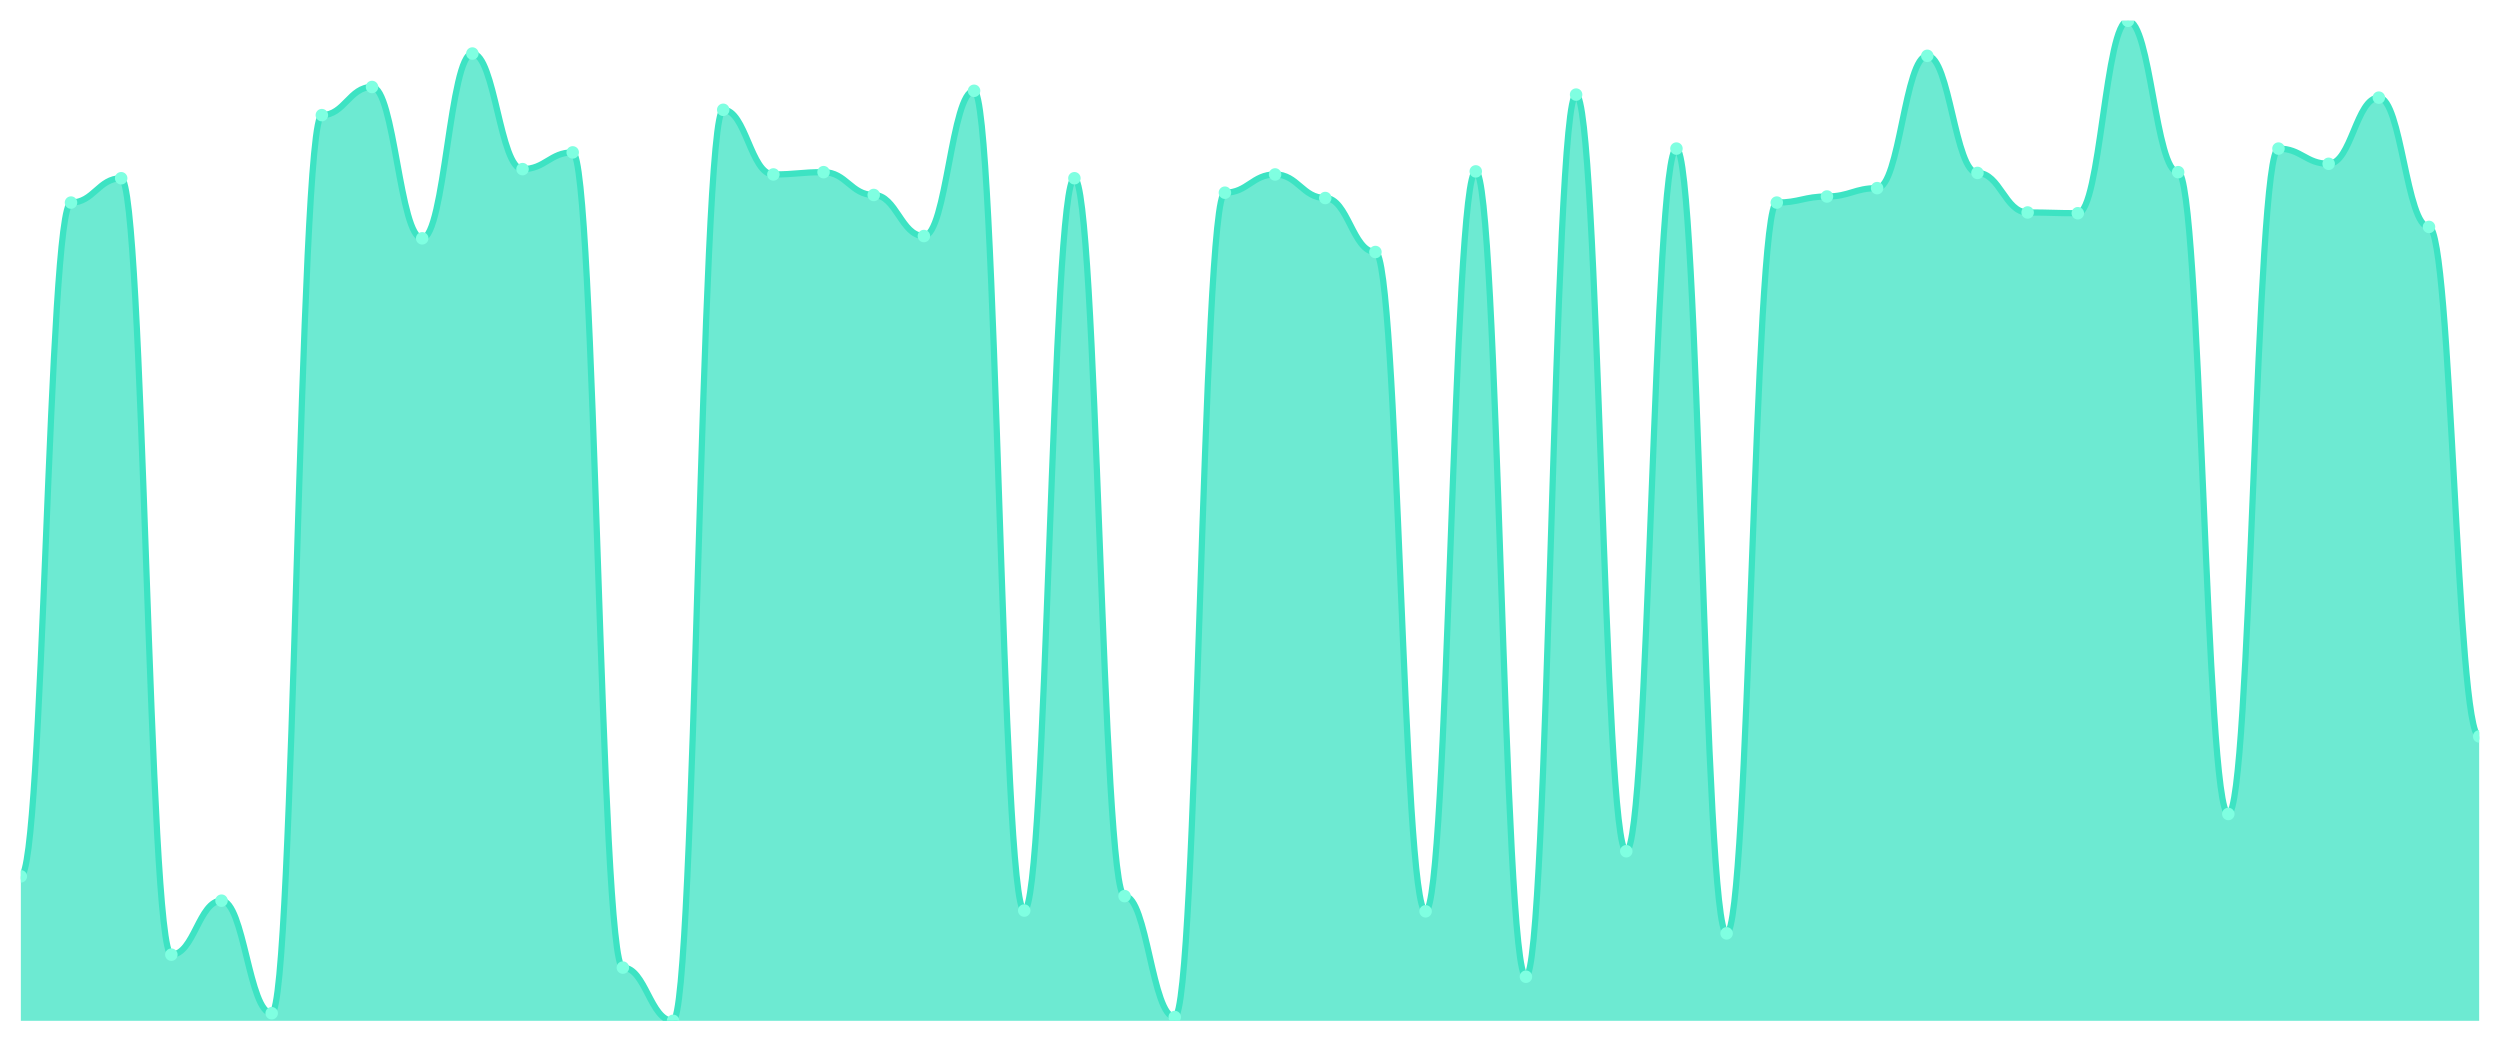
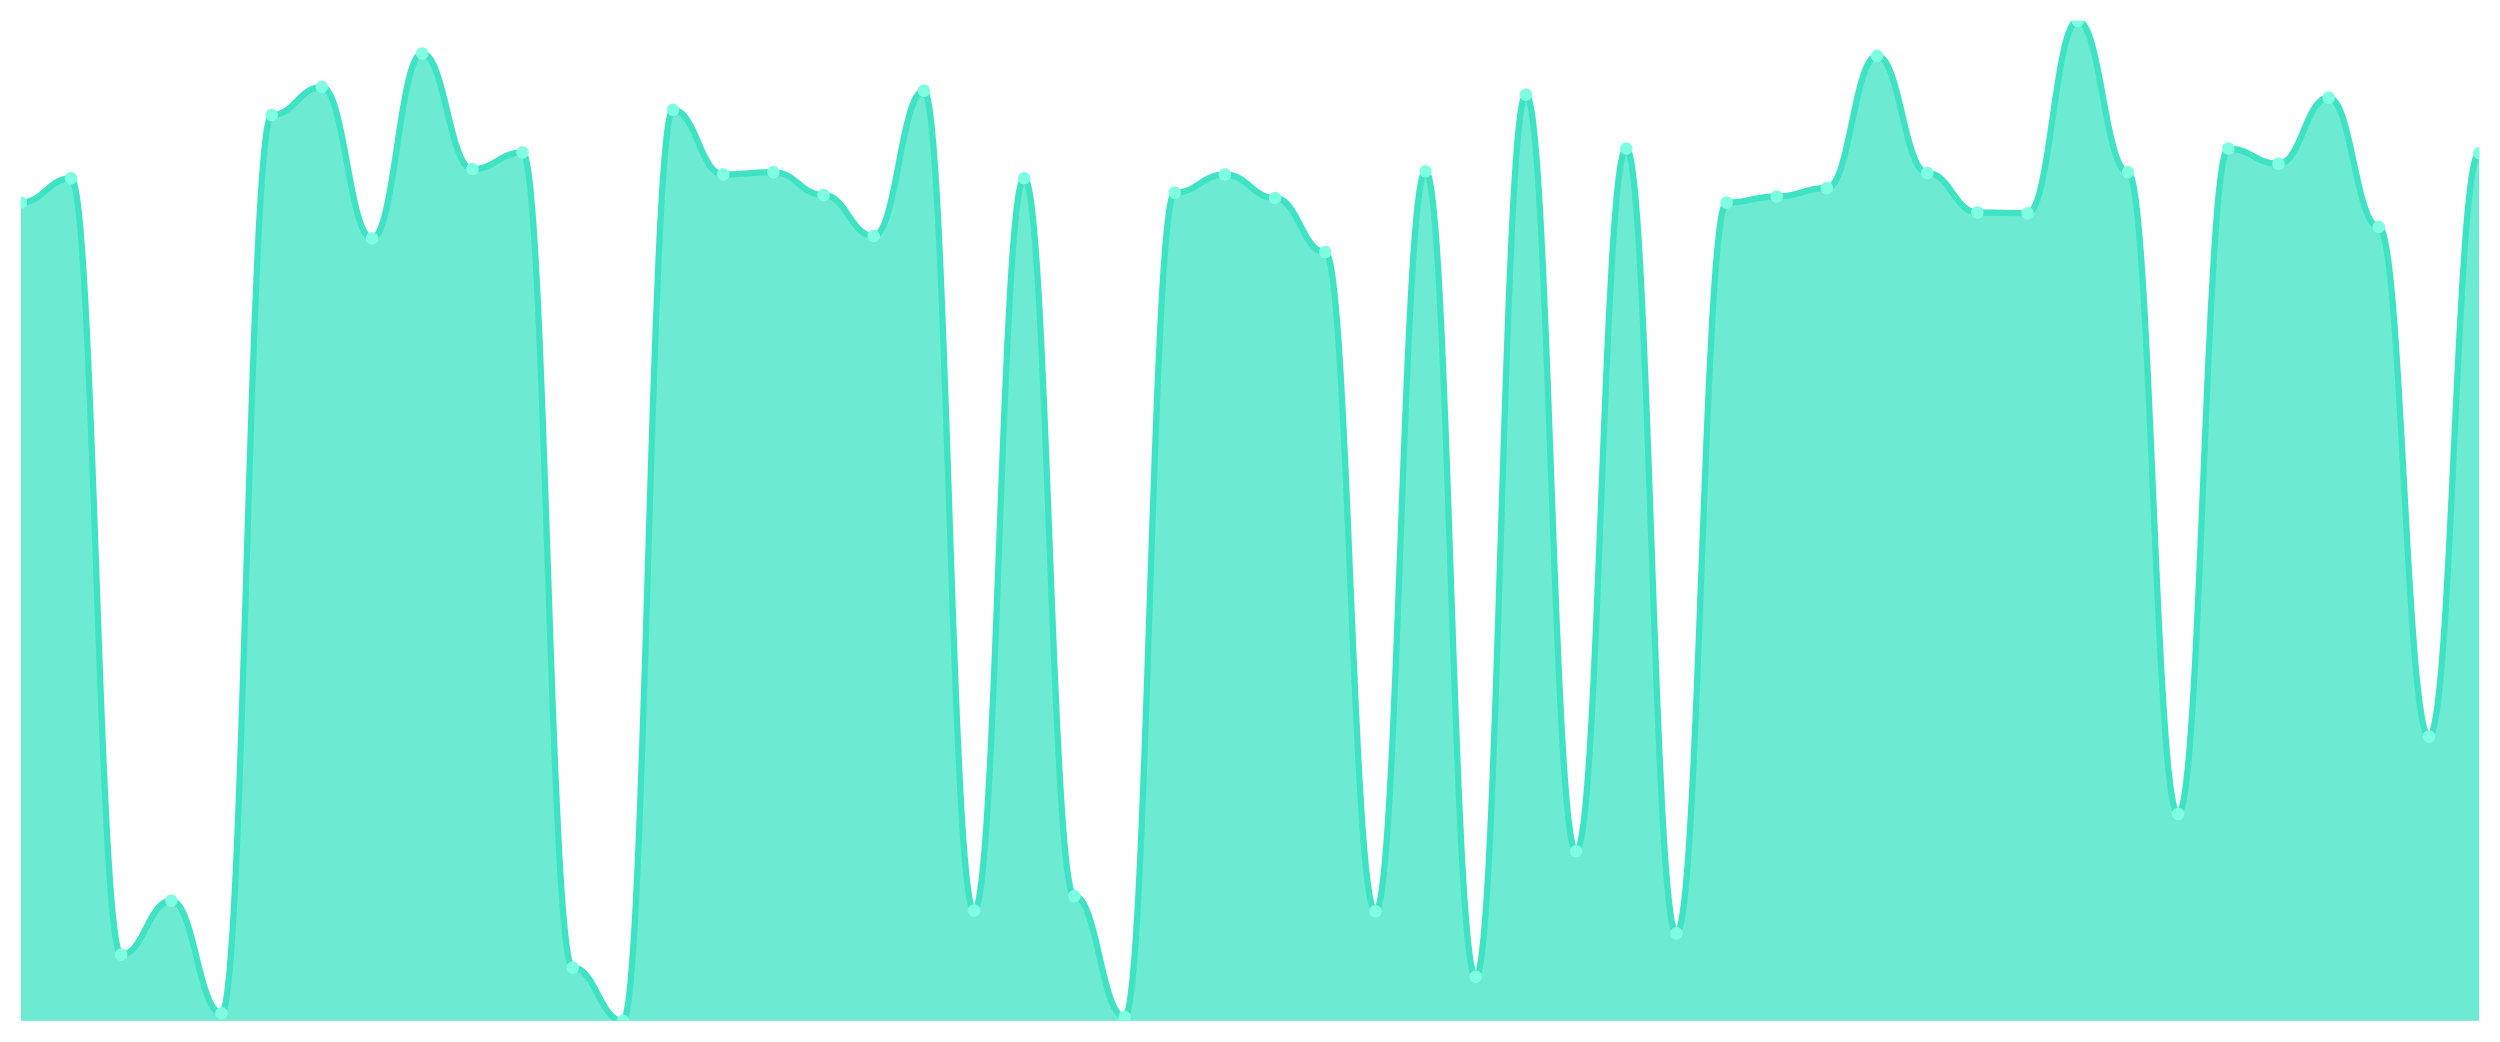
<svg xmlns="http://www.w3.org/2000/svg" viewBox="0 0 1200 500" width="1200" height="500">
  <defs>
    <clipPath id="c">
      <rect x="10" y="10" width="1180" height="480" />
    </clipPath>
  </defs>
  <rect width="1200" height="500" fill="none" />
  <g clip-path="url(#c)">
-     <path d="M 10,490 L 10,420.646 C 20.837,420.646 23.245,97.24 34.082,97.24 C 44.918,97.24 47.327,85.559 58.163,85.559 C 69,85.559 71.408,458.243 82.245,458.243 C 93.082,458.243 95.49,432.327 106.327,432.327 C 117.163,432.327 119.571,486.35 130.408,486.35 C 141.245,486.35 143.653,55.262 154.49,55.262 C 165.327,55.262 167.735,41.757 178.571,41.757 C 189.408,41.757 191.816,114.395 202.653,114.395 C 213.49,114.395 215.898,25.696 226.735,25.696 C 237.571,25.696 239.98,81.179 250.816,81.179 C 261.653,81.179 264.061,73.148 274.898,73.148 C 285.735,73.148 288.143,464.449 298.98,464.449 C 309.816,464.449 312.224,490 323.061,490 C 333.898,490 336.306,52.707 347.143,52.707 C 357.98,52.707 360.388,83.734 371.224,83.734 C 382.061,83.734 384.469,82.639 395.306,82.639 C 406.143,82.639 408.551,93.589 419.388,93.589 C 430.224,93.589 432.633,113.3 443.469,113.3 C 454.306,113.3 456.714,43.582 467.551,43.582 C 478.388,43.582 480.796,437.072 491.633,437.072 C 502.469,437.072 504.878,85.559 515.714,85.559 C 526.551,85.559 528.959,430.137 539.796,430.137 C 550.633,430.137 553.041,488.175 563.878,488.175 C 574.714,488.175 577.122,92.494 587.959,92.494 C 598.796,92.494 601.204,83.734 612.041,83.734 C 622.878,83.734 625.286,95.049 636.122,95.049 C 646.959,95.049 649.367,120.966 660.204,120.966 C 671.041,120.966 673.449,437.437 684.286,437.437 C 695.122,437.437 697.531,82.274 708.367,82.274 C 719.204,82.274 721.612,468.829 732.449,468.829 C 743.286,468.829 745.694,45.407 756.531,45.407 C 767.367,45.407 769.776,408.601 780.612,408.601 C 791.449,408.601 793.857,71.323 804.694,71.323 C 815.531,71.323 817.939,448.023 828.776,448.023 C 839.612,448.023 842.02,97.24 852.857,97.24 C 863.694,97.24 866.102,94.319 876.939,94.319 C 887.776,94.319 890.184,90.304 901.02,90.304 C 911.857,90.304 914.265,26.791 925.102,26.791 C 935.939,26.791 938.347,83.004 949.184,83.004 C 960.02,83.004 962.429,101.985 973.265,101.985 C 984.102,101.985 986.51,102.35 997.347,102.35 C 1008.184,102.35 1010.592,10 1021.429,10 C 1032.265,10 1034.673,82.639 1045.51,82.639 C 1056.347,82.639 1058.755,390.715 1069.592,390.715 C 1080.429,390.715 1082.837,71.323 1093.673,71.323 C 1104.51,71.323 1106.918,78.624 1117.755,78.624 C 1128.592,78.624 1131,46.867 1141.837,46.867 C 1152.673,46.867 1155.082,108.92 1165.918,108.92 C 1176.755,108.92 1179.163,353.483 1190,353.483 L 1190,490 Z" fill="rgba(61,227,195,0.75)" />
-     <path d="M 10,420.646 C 20.837,420.646 23.245,97.24 34.082,97.24 C 44.918,97.24 47.327,85.559 58.163,85.559 C 69,85.559 71.408,458.243 82.245,458.243 C 93.082,458.243 95.49,432.327 106.327,432.327 C 117.163,432.327 119.571,486.35 130.408,486.35 C 141.245,486.35 143.653,55.262 154.49,55.262 C 165.327,55.262 167.735,41.757 178.571,41.757 C 189.408,41.757 191.816,114.395 202.653,114.395 C 213.49,114.395 215.898,25.696 226.735,25.696 C 237.571,25.696 239.98,81.179 250.816,81.179 C 261.653,81.179 264.061,73.148 274.898,73.148 C 285.735,73.148 288.143,464.449 298.98,464.449 C 309.816,464.449 312.224,490 323.061,490 C 333.898,490 336.306,52.707 347.143,52.707 C 357.98,52.707 360.388,83.734 371.224,83.734 C 382.061,83.734 384.469,82.639 395.306,82.639 C 406.143,82.639 408.551,93.589 419.388,93.589 C 430.224,93.589 432.633,113.3 443.469,113.3 C 454.306,113.3 456.714,43.582 467.551,43.582 C 478.388,43.582 480.796,437.072 491.633,437.072 C 502.469,437.072 504.878,85.559 515.714,85.559 C 526.551,85.559 528.959,430.137 539.796,430.137 C 550.633,430.137 553.041,488.175 563.878,488.175 C 574.714,488.175 577.122,92.494 587.959,92.494 C 598.796,92.494 601.204,83.734 612.041,83.734 C 622.878,83.734 625.286,95.049 636.122,95.049 C 646.959,95.049 649.367,120.966 660.204,120.966 C 671.041,120.966 673.449,437.437 684.286,437.437 C 695.122,437.437 697.531,82.274 708.367,82.274 C 719.204,82.274 721.612,468.829 732.449,468.829 C 743.286,468.829 745.694,45.407 756.531,45.407 C 767.367,45.407 769.776,408.601 780.612,408.601 C 791.449,408.601 793.857,71.323 804.694,71.323 C 815.531,71.323 817.939,448.023 828.776,448.023 C 839.612,448.023 842.02,97.24 852.857,97.24 C 863.694,97.24 866.102,94.319 876.939,94.319 C 887.776,94.319 890.184,90.304 901.02,90.304 C 911.857,90.304 914.265,26.791 925.102,26.791 C 935.939,26.791 938.347,83.004 949.184,83.004 C 960.02,83.004 962.429,101.985 973.265,101.985 C 984.102,101.985 986.51,102.35 997.347,102.35 C 1008.184,102.35 1010.592,10 1021.429,10 C 1032.265,10 1034.673,82.639 1045.51,82.639 C 1056.347,82.639 1058.755,390.715 1069.592,390.715 C 1080.429,390.715 1082.837,71.323 1093.673,71.323 C 1104.51,71.323 1106.918,78.624 1117.755,78.624 C 1128.592,78.624 1131,46.867 1141.837,46.867 C 1152.673,46.867 1155.082,108.92 1165.918,108.92 C 1176.755,108.92 1179.163,353.483 1190,353.483" fill="none" stroke="#3de3c3" stroke-width="3" stroke-linecap="round" stroke-linejoin="round" />
-     <circle cx="10" cy="420.646" r="3" fill="#7fffe1" />
-     <circle cx="34.082" cy="97.24" r="3" fill="#7fffe1" />
-     <circle cx="58.163" cy="85.559" r="3" fill="#7fffe1" />
-     <circle cx="82.245" cy="458.243" r="3" fill="#7fffe1" />
-     <circle cx="106.327" cy="432.327" r="3" fill="#7fffe1" />
-     <circle cx="130.408" cy="486.35" r="3" fill="#7fffe1" />
-     <circle cx="154.49" cy="55.262" r="3" fill="#7fffe1" />
-     <circle cx="178.571" cy="41.757" r="3" fill="#7fffe1" />
-     <circle cx="202.653" cy="114.395" r="3" fill="#7fffe1" />
-     <circle cx="226.735" cy="25.696" r="3" fill="#7fffe1" />
-     <circle cx="250.816" cy="81.179" r="3" fill="#7fffe1" />
-     <circle cx="274.898" cy="73.148" r="3" fill="#7fffe1" />
-     <circle cx="298.98" cy="464.449" r="3" fill="#7fffe1" />
-     <circle cx="323.061" cy="490" r="3" fill="#7fffe1" />
-     <circle cx="347.143" cy="52.707" r="3" fill="#7fffe1" />
-     <circle cx="371.224" cy="83.734" r="3" fill="#7fffe1" />
-     <circle cx="395.306" cy="82.639" r="3" fill="#7fffe1" />
-     <circle cx="419.388" cy="93.589" r="3" fill="#7fffe1" />
-     <circle cx="443.469" cy="113.3" r="3" fill="#7fffe1" />
-     <circle cx="467.551" cy="43.582" r="3" fill="#7fffe1" />
-     <circle cx="491.633" cy="437.072" r="3" fill="#7fffe1" />
-     <circle cx="515.714" cy="85.559" r="3" fill="#7fffe1" />
-     <circle cx="539.796" cy="430.137" r="3" fill="#7fffe1" />
-     <circle cx="563.878" cy="488.175" r="3" fill="#7fffe1" />
-     <circle cx="587.959" cy="92.494" r="3" fill="#7fffe1" />
-     <circle cx="612.041" cy="83.734" r="3" fill="#7fffe1" />
-     <circle cx="636.122" cy="95.049" r="3" fill="#7fffe1" />
-     <circle cx="660.204" cy="120.966" r="3" fill="#7fffe1" />
-     <circle cx="684.286" cy="437.437" r="3" fill="#7fffe1" />
-     <circle cx="708.367" cy="82.274" r="3" fill="#7fffe1" />
-     <circle cx="732.449" cy="468.829" r="3" fill="#7fffe1" />
-     <circle cx="756.531" cy="45.407" r="3" fill="#7fffe1" />
-     <circle cx="780.612" cy="408.601" r="3" fill="#7fffe1" />
-     <circle cx="804.694" cy="71.323" r="3" fill="#7fffe1" />
-     <circle cx="828.776" cy="448.023" r="3" fill="#7fffe1" />
-     <circle cx="852.857" cy="97.24" r="3" fill="#7fffe1" />
-     <circle cx="876.939" cy="94.319" r="3" fill="#7fffe1" />
-     <circle cx="901.02" cy="90.304" r="3" fill="#7fffe1" />
-     <circle cx="925.102" cy="26.791" r="3" fill="#7fffe1" />
-     <circle cx="949.184" cy="83.004" r="3" fill="#7fffe1" />
-     <circle cx="973.265" cy="101.985" r="3" fill="#7fffe1" />
-     <circle cx="997.347" cy="102.35" r="3" fill="#7fffe1" />
-     <circle cx="1021.429" cy="10" r="3" fill="#7fffe1" />
-     <circle cx="1045.51" cy="82.639" r="3" fill="#7fffe1" />
-     <circle cx="1069.592" cy="390.715" r="3" fill="#7fffe1" />
-     <circle cx="1093.673" cy="71.323" r="3" fill="#7fffe1" />
-     <circle cx="1117.755" cy="78.624" r="3" fill="#7fffe1" />
-     <circle cx="1141.837" cy="46.867" r="3" fill="#7fffe1" />
-     <circle cx="1165.918" cy="108.92" r="3" fill="#7fffe1" />
-     <circle cx="1190" cy="353.483" r="3" fill="#7fffe1" />
+     <path d="M 10,490 L 10,97.24 C 20.837,97.24 23.245,85.559 34.082,85.559 C 44.918,85.559 47.327,458.243 58.163,458.243 C 69,458.243 71.408,432.327 82.245,432.327 C 93.082,432.327 95.49,486.35 106.327,486.35 C 117.163,486.35 119.571,55.262 130.408,55.262 C 141.245,55.262 143.653,41.757 154.49,41.757 C 165.327,41.757 167.735,114.395 178.571,114.395 C 189.408,114.395 191.816,25.696 202.653,25.696 C 213.49,25.696 215.898,81.179 226.735,81.179 C 237.571,81.179 239.98,73.148 250.816,73.148 C 261.653,73.148 264.061,464.449 274.898,464.449 C 285.735,464.449 288.143,490 298.98,490 C 309.816,490 312.224,52.707 323.061,52.707 C 333.898,52.707 336.306,83.734 347.143,83.734 C 357.98,83.734 360.388,82.639 371.224,82.639 C 382.061,82.639 384.469,93.589 395.306,93.589 C 406.143,93.589 408.551,113.3 419.388,113.3 C 430.224,113.3 432.633,43.582 443.469,43.582 C 454.306,43.582 456.714,437.072 467.551,437.072 C 478.388,437.072 480.796,85.559 491.633,85.559 C 502.469,85.559 504.878,430.137 515.714,430.137 C 526.551,430.137 528.959,488.175 539.796,488.175 C 550.633,488.175 553.041,92.494 563.878,92.494 C 574.714,92.494 577.122,83.734 587.959,83.734 C 598.796,83.734 601.204,95.049 612.041,95.049 C 622.878,95.049 625.286,120.966 636.122,120.966 C 646.959,120.966 649.367,437.437 660.204,437.437 C 671.041,437.437 673.449,82.274 684.286,82.274 C 695.122,82.274 697.531,468.829 708.367,468.829 C 719.204,468.829 721.612,45.407 732.449,45.407 C 743.286,45.407 745.694,408.601 756.531,408.601 C 767.367,408.601 769.776,71.323 780.612,71.323 C 791.449,71.323 793.857,448.023 804.694,448.023 C 815.531,448.023 817.939,97.24 828.776,97.24 C 839.612,97.24 842.02,94.319 852.857,94.319 C 863.694,94.319 866.102,90.304 876.939,90.304 C 887.776,90.304 890.184,26.791 901.02,26.791 C 911.857,26.791 914.265,83.004 925.102,83.004 C 935.939,83.004 938.347,101.985 949.184,101.985 C 960.02,101.985 962.429,102.35 973.265,102.35 C 984.102,102.35 986.51,10 997.347,10 C 1008.184,10 1010.592,82.639 1021.429,82.639 C 1032.265,82.639 1034.673,390.715 1045.51,390.715 C 1056.347,390.715 1058.755,71.323 1069.592,71.323 C 1080.429,71.323 1082.837,78.624 1093.673,78.624 C 1104.51,78.624 1106.918,46.867 1117.755,46.867 C 1128.592,46.867 1131,108.92 1141.837,108.92 C 1152.673,108.92 1155.082,353.483 1165.918,353.483 C 1176.755,353.483 1179.163,73.513 1190,73.513 L 1190,490 Z" fill="rgba(61,227,195,0.75)" />
+     <path d="M 10,97.24 C 20.837,97.24 23.245,85.559 34.082,85.559 C 44.918,85.559 47.327,458.243 58.163,458.243 C 69,458.243 71.408,432.327 82.245,432.327 C 93.082,432.327 95.49,486.35 106.327,486.35 C 117.163,486.35 119.571,55.262 130.408,55.262 C 141.245,55.262 143.653,41.757 154.49,41.757 C 165.327,41.757 167.735,114.395 178.571,114.395 C 189.408,114.395 191.816,25.696 202.653,25.696 C 213.49,25.696 215.898,81.179 226.735,81.179 C 237.571,81.179 239.98,73.148 250.816,73.148 C 261.653,73.148 264.061,464.449 274.898,464.449 C 285.735,464.449 288.143,490 298.98,490 C 309.816,490 312.224,52.707 323.061,52.707 C 333.898,52.707 336.306,83.734 347.143,83.734 C 357.98,83.734 360.388,82.639 371.224,82.639 C 382.061,82.639 384.469,93.589 395.306,93.589 C 406.143,93.589 408.551,113.3 419.388,113.3 C 430.224,113.3 432.633,43.582 443.469,43.582 C 454.306,43.582 456.714,437.072 467.551,437.072 C 478.388,437.072 480.796,85.559 491.633,85.559 C 502.469,85.559 504.878,430.137 515.714,430.137 C 526.551,430.137 528.959,488.175 539.796,488.175 C 550.633,488.175 553.041,92.494 563.878,92.494 C 574.714,92.494 577.122,83.734 587.959,83.734 C 598.796,83.734 601.204,95.049 612.041,95.049 C 622.878,95.049 625.286,120.966 636.122,120.966 C 646.959,120.966 649.367,437.437 660.204,437.437 C 671.041,437.437 673.449,82.274 684.286,82.274 C 695.122,82.274 697.531,468.829 708.367,468.829 C 719.204,468.829 721.612,45.407 732.449,45.407 C 743.286,45.407 745.694,408.601 756.531,408.601 C 767.367,408.601 769.776,71.323 780.612,71.323 C 791.449,71.323 793.857,448.023 804.694,448.023 C 815.531,448.023 817.939,97.24 828.776,97.24 C 839.612,97.24 842.02,94.319 852.857,94.319 C 863.694,94.319 866.102,90.304 876.939,90.304 C 887.776,90.304 890.184,26.791 901.02,26.791 C 911.857,26.791 914.265,83.004 925.102,83.004 C 935.939,83.004 938.347,101.985 949.184,101.985 C 960.02,101.985 962.429,102.35 973.265,102.35 C 984.102,102.35 986.51,10 997.347,10 C 1008.184,10 1010.592,82.639 1021.429,82.639 C 1032.265,82.639 1034.673,390.715 1045.51,390.715 C 1056.347,390.715 1058.755,71.323 1069.592,71.323 C 1080.429,71.323 1082.837,78.624 1093.673,78.624 C 1104.51,78.624 1106.918,46.867 1117.755,46.867 C 1128.592,46.867 1131,108.92 1141.837,108.92 C 1152.673,108.92 1155.082,353.483 1165.918,353.483 C 1176.755,353.483 1179.163,73.513 1190,73.513" fill="none" stroke="#3de3c3" stroke-width="3" stroke-linecap="round" stroke-linejoin="round" />
+     <circle cx="10" cy="97.24" r="3" fill="#7fffe1" />
+     <circle cx="34.082" cy="85.559" r="3" fill="#7fffe1" />
+     <circle cx="58.163" cy="458.243" r="3" fill="#7fffe1" />
+     <circle cx="82.245" cy="432.327" r="3" fill="#7fffe1" />
+     <circle cx="106.327" cy="486.35" r="3" fill="#7fffe1" />
+     <circle cx="130.408" cy="55.262" r="3" fill="#7fffe1" />
+     <circle cx="154.49" cy="41.757" r="3" fill="#7fffe1" />
+     <circle cx="178.571" cy="114.395" r="3" fill="#7fffe1" />
+     <circle cx="202.653" cy="25.696" r="3" fill="#7fffe1" />
+     <circle cx="226.735" cy="81.179" r="3" fill="#7fffe1" />
+     <circle cx="250.816" cy="73.148" r="3" fill="#7fffe1" />
+     <circle cx="274.898" cy="464.449" r="3" fill="#7fffe1" />
+     <circle cx="298.98" cy="490" r="3" fill="#7fffe1" />
+     <circle cx="323.061" cy="52.707" r="3" fill="#7fffe1" />
+     <circle cx="347.143" cy="83.734" r="3" fill="#7fffe1" />
+     <circle cx="371.224" cy="82.639" r="3" fill="#7fffe1" />
+     <circle cx="395.306" cy="93.589" r="3" fill="#7fffe1" />
+     <circle cx="419.388" cy="113.3" r="3" fill="#7fffe1" />
+     <circle cx="443.469" cy="43.582" r="3" fill="#7fffe1" />
+     <circle cx="467.551" cy="437.072" r="3" fill="#7fffe1" />
+     <circle cx="491.633" cy="85.559" r="3" fill="#7fffe1" />
+     <circle cx="515.714" cy="430.137" r="3" fill="#7fffe1" />
+     <circle cx="539.796" cy="488.175" r="3" fill="#7fffe1" />
+     <circle cx="563.878" cy="92.494" r="3" fill="#7fffe1" />
+     <circle cx="587.959" cy="83.734" r="3" fill="#7fffe1" />
+     <circle cx="612.041" cy="95.049" r="3" fill="#7fffe1" />
+     <circle cx="636.122" cy="120.966" r="3" fill="#7fffe1" />
+     <circle cx="660.204" cy="437.437" r="3" fill="#7fffe1" />
+     <circle cx="684.286" cy="82.274" r="3" fill="#7fffe1" />
+     <circle cx="708.367" cy="468.829" r="3" fill="#7fffe1" />
+     <circle cx="732.449" cy="45.407" r="3" fill="#7fffe1" />
+     <circle cx="756.531" cy="408.601" r="3" fill="#7fffe1" />
+     <circle cx="780.612" cy="71.323" r="3" fill="#7fffe1" />
+     <circle cx="804.694" cy="448.023" r="3" fill="#7fffe1" />
+     <circle cx="828.776" cy="97.24" r="3" fill="#7fffe1" />
+     <circle cx="852.857" cy="94.319" r="3" fill="#7fffe1" />
+     <circle cx="876.939" cy="90.304" r="3" fill="#7fffe1" />
+     <circle cx="901.02" cy="26.791" r="3" fill="#7fffe1" />
+     <circle cx="925.102" cy="83.004" r="3" fill="#7fffe1" />
+     <circle cx="949.184" cy="101.985" r="3" fill="#7fffe1" />
+     <circle cx="973.265" cy="102.35" r="3" fill="#7fffe1" />
+     <circle cx="997.347" cy="10" r="3" fill="#7fffe1" />
+     <circle cx="1021.429" cy="82.639" r="3" fill="#7fffe1" />
+     <circle cx="1045.51" cy="390.715" r="3" fill="#7fffe1" />
+     <circle cx="1069.592" cy="71.323" r="3" fill="#7fffe1" />
+     <circle cx="1093.673" cy="78.624" r="3" fill="#7fffe1" />
+     <circle cx="1117.755" cy="46.867" r="3" fill="#7fffe1" />
+     <circle cx="1141.837" cy="108.92" r="3" fill="#7fffe1" />
+     <circle cx="1165.918" cy="353.483" r="3" fill="#7fffe1" />
+     <circle cx="1190" cy="73.513" r="3" fill="#7fffe1" />
  </g>
</svg>
